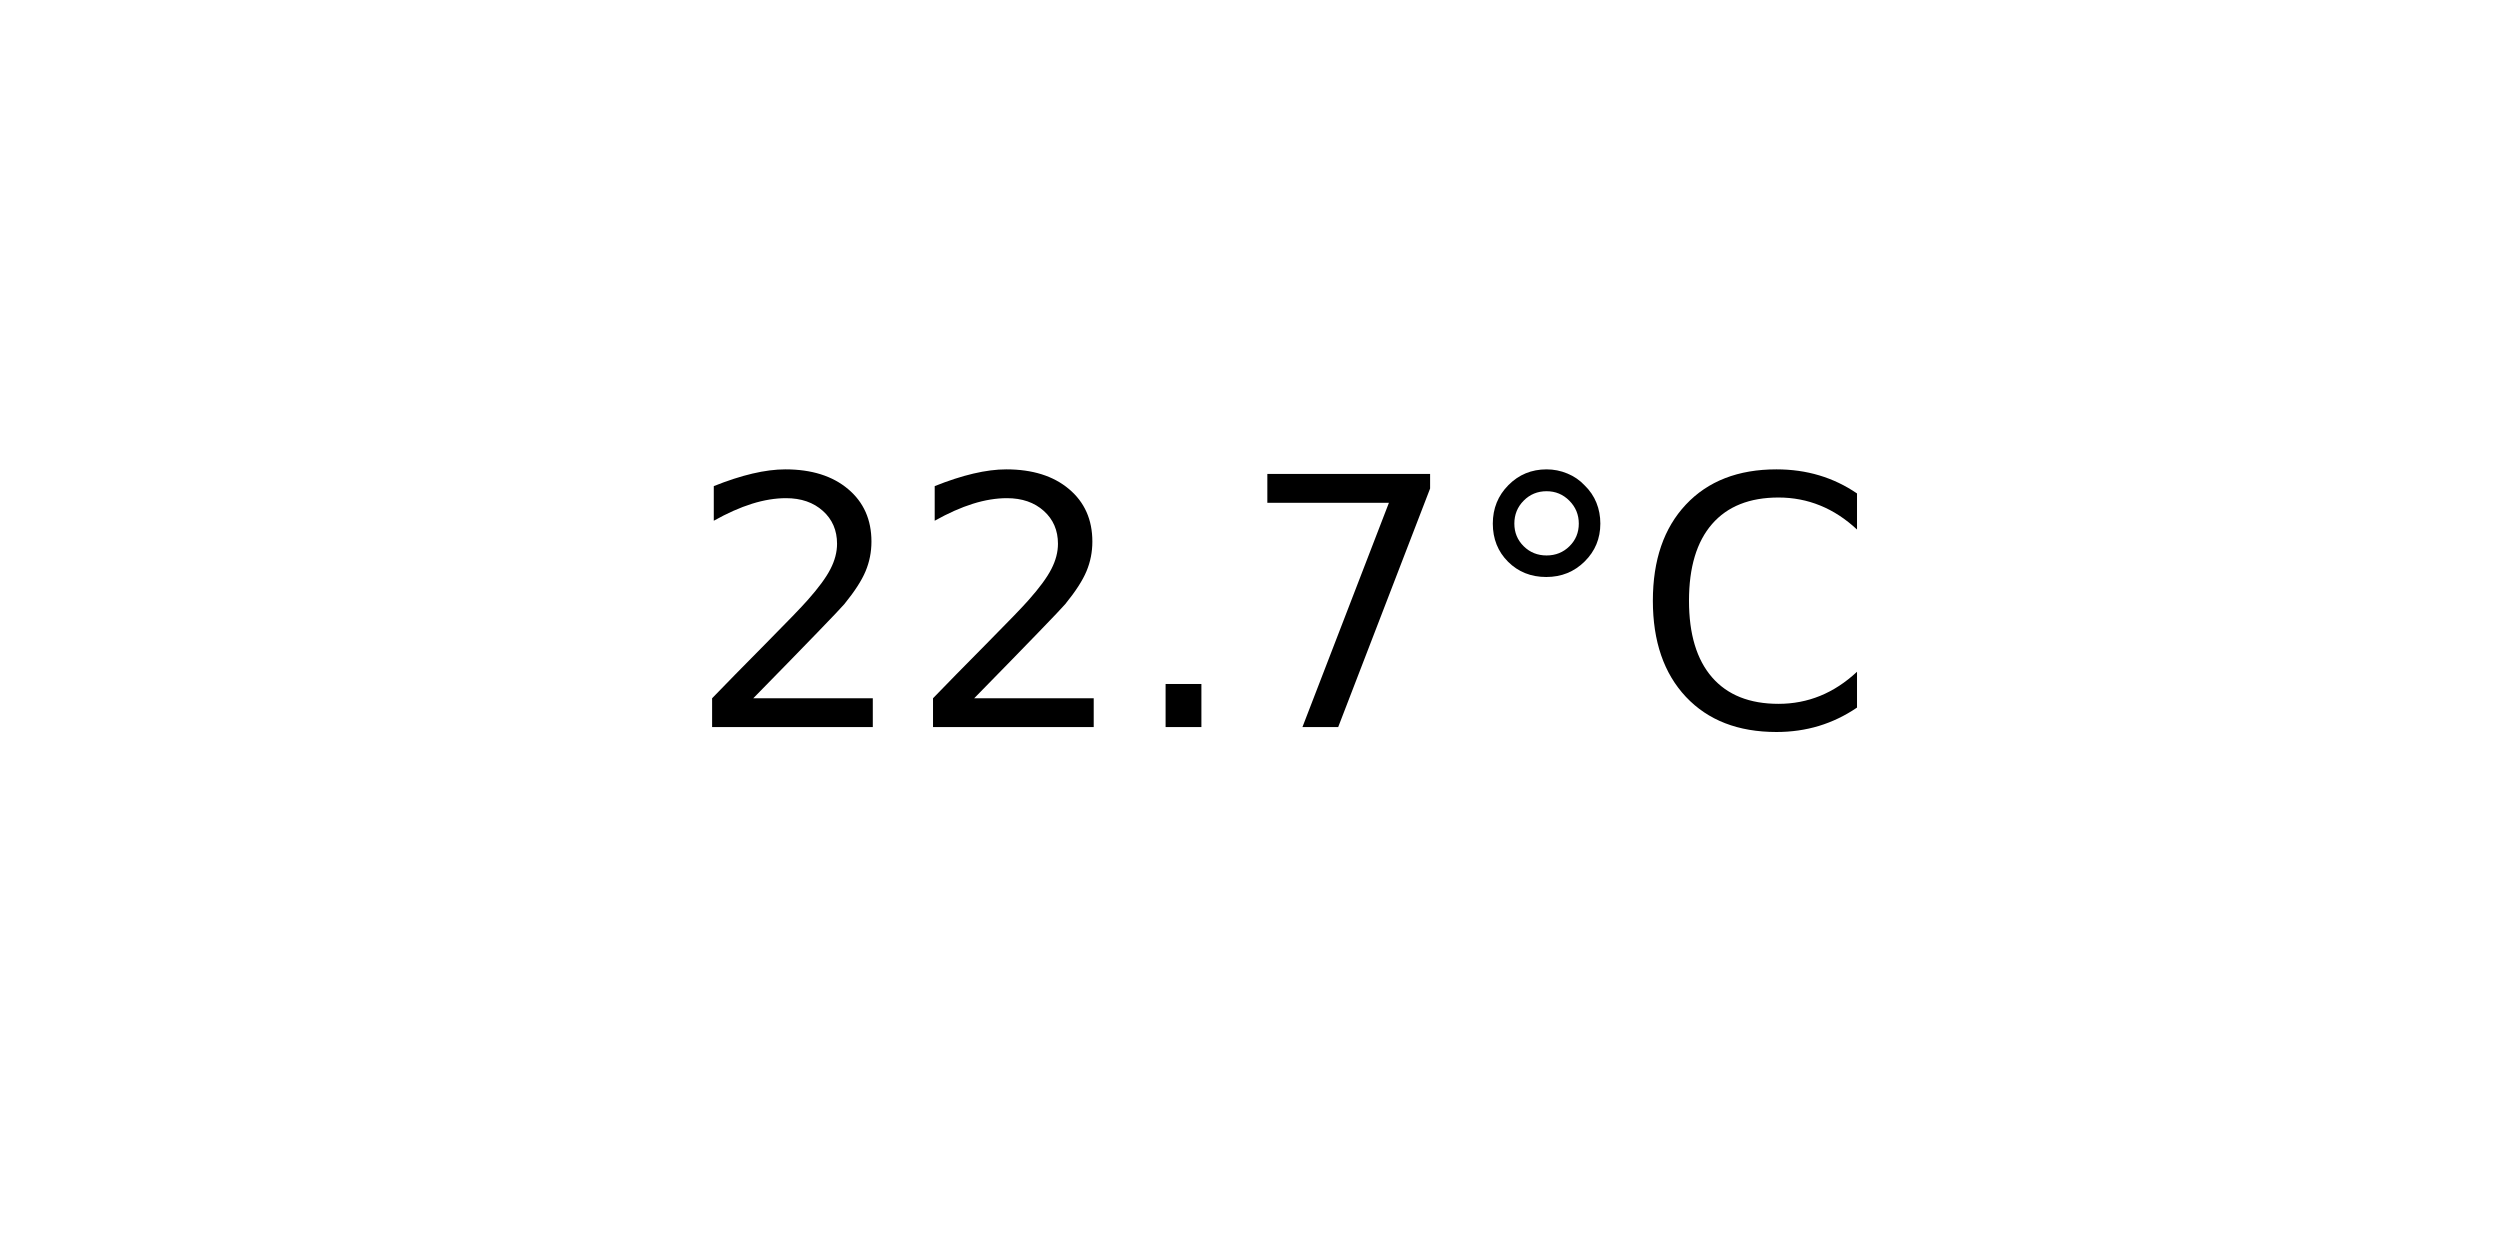
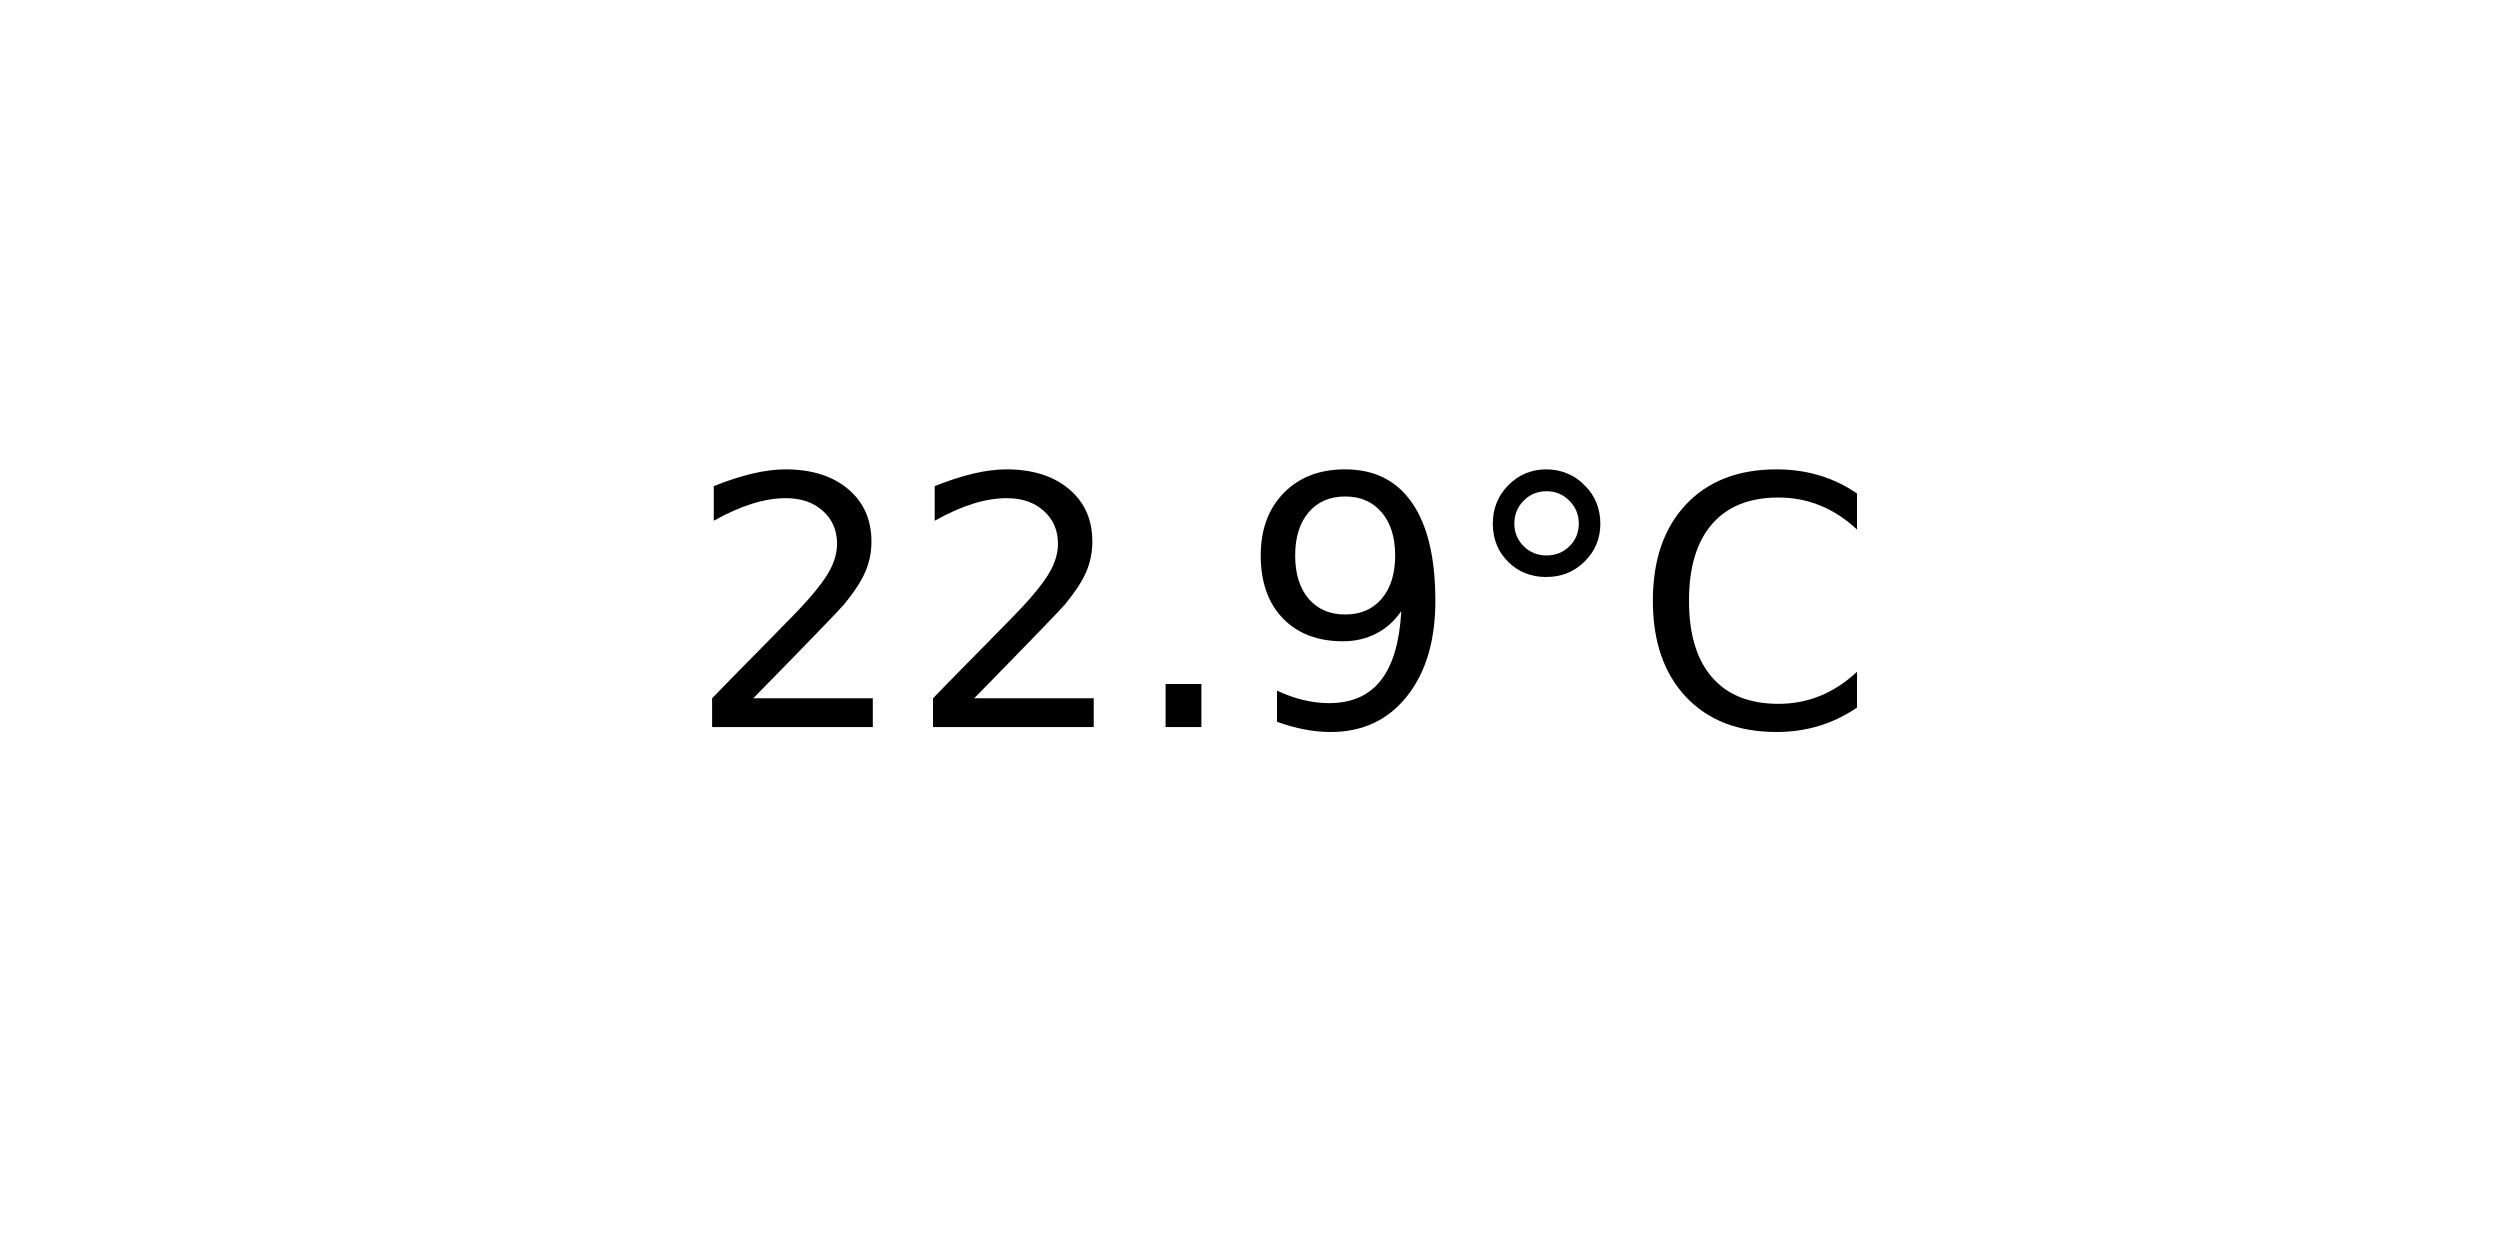
<svg xmlns="http://www.w3.org/2000/svg" xmlns:xlink="http://www.w3.org/1999/xlink" width="72pt" height="36pt" viewBox="0 0 72 36" version="1.1">
  <defs>
    <style type="text/css">*{stroke-linejoin: round; stroke-linecap: butt}</style>
  </defs>
  <g id="figure_1">
    <g id="axes_1">
      <g id="text_1">
        <g transform="translate(19.77578 20.93937) scale(0.1 -0.1)">
          <defs>
            <path id="DejaVuSans-32" d="M 1228 531  L 3431 531  L 3431 0  L 469 0  L 469 531  Q 828 903 1448 1529  Q 2069 2156 2228 2338  Q 2531 2678 2651 2914  Q 2772 3150 2772 3378  Q 2772 3750 2511 3984  Q 2250 4219 1831 4219  Q 1534 4219 1204 4116  Q 875 4013 500 3803  L 500 4441  Q 881 4594 1212 4672  Q 1544 4750 1819 4750  Q 2544 4750 2975 4387  Q 3406 4025 3406 3419  Q 3406 3131 3298 2873  Q 3191 2616 2906 2266  Q 2828 2175 2409 1742  Q 1991 1309 1228 531  z " transform="scale(0.015625)" />
            <path id="DejaVuSans-2e" d="M 684 794  L 1344 794  L 1344 0  L 684 0  L 684 794  z " transform="scale(0.015625)" />
-             <path id="DejaVuSans-37" d="M 525 4666  L 3525 4666  L 3525 4397  L 1831 0  L 1172 0  L 2766 4134  L 525 4134  L 525 4666  z " transform="scale(0.015625)" />
+             <path id="DejaVuSans-39" d="M 703 97  L 703 672  Q 941 559 1184 500  Q 1428 441 1663 441  Q 2288 441 2617 861  Q 2947 1281 2994 2138  Q 2813 1869 2534 1725  Q 2256 1581 1919 1581  Q 1219 1581 811 2004  Q 403 2428 403 3163  Q 403 3881 828 4315  Q 1253 4750 1959 4750  Q 2769 4750 3195 4129  Q 3622 3509 3622 2328  Q 3622 1225 3098 567  Q 2575 -91 1691 -91  Q 1453 -91 1209 -44  Q 966 3 703 97  z M 1959 2075  Q 2384 2075 2632 2365  Q 2881 2656 2881 3163  Q 2881 3666 2632 3958  Q 2384 4250 1959 4250  Q 1534 4250 1286 3958  Q 1038 3666 1038 3163  Q 1038 2656 1286 2365  Q 1534 2075 1959 2075  z " transform="scale(0.015625)" />
            <path id="DejaVuSans-b0" d="M 1600 4347  Q 1350 4347 1178 4173  Q 1006 4000 1006 3750  Q 1006 3503 1178 3333  Q 1350 3163 1600 3163  Q 1850 3163 2022 3333  Q 2194 3503 2194 3750  Q 2194 3997 2020 4172  Q 1847 4347 1600 4347  z M 1600 4750  Q 1800 4750 1984 4673  Q 2169 4597 2303 4453  Q 2447 4313 2519 4134  Q 2591 3956 2591 3750  Q 2591 3338 2302 3052  Q 2013 2766 1594 2766  Q 1172 2766 890 3047  Q 609 3328 609 3750  Q 609 4169 896 4459  Q 1184 4750 1600 4750  z " transform="scale(0.015625)" />
            <path id="DejaVuSans-43" d="M 4122 4306  L 4122 3641  Q 3803 3938 3442 4084  Q 3081 4231 2675 4231  Q 1875 4231 1450 3742  Q 1025 3253 1025 2328  Q 1025 1406 1450 917  Q 1875 428 2675 428  Q 3081 428 3442 575  Q 3803 722 4122 1019  L 4122 359  Q 3791 134 3420 21  Q 3050 -91 2638 -91  Q 1578 -91 968 557  Q 359 1206 359 2328  Q 359 3453 968 4101  Q 1578 4750 2638 4750  Q 3056 4750 3426 4639  Q 3797 4528 4122 4306  z " transform="scale(0.015625)" />
          </defs>
          <use xlink:href="#DejaVuSans-32" />
          <use xlink:href="#DejaVuSans-32" x="63.623" />
          <use xlink:href="#DejaVuSans-2e" x="127.246" />
-           <use xlink:href="#DejaVuSans-37" x="159.033" />
+           <use xlink:href="#DejaVuSans-39" x="159.033" />
          <use xlink:href="#DejaVuSans-b0" x="222.656" />
          <use xlink:href="#DejaVuSans-43" x="272.656" />
        </g>
      </g>
    </g>
  </g>
</svg>
